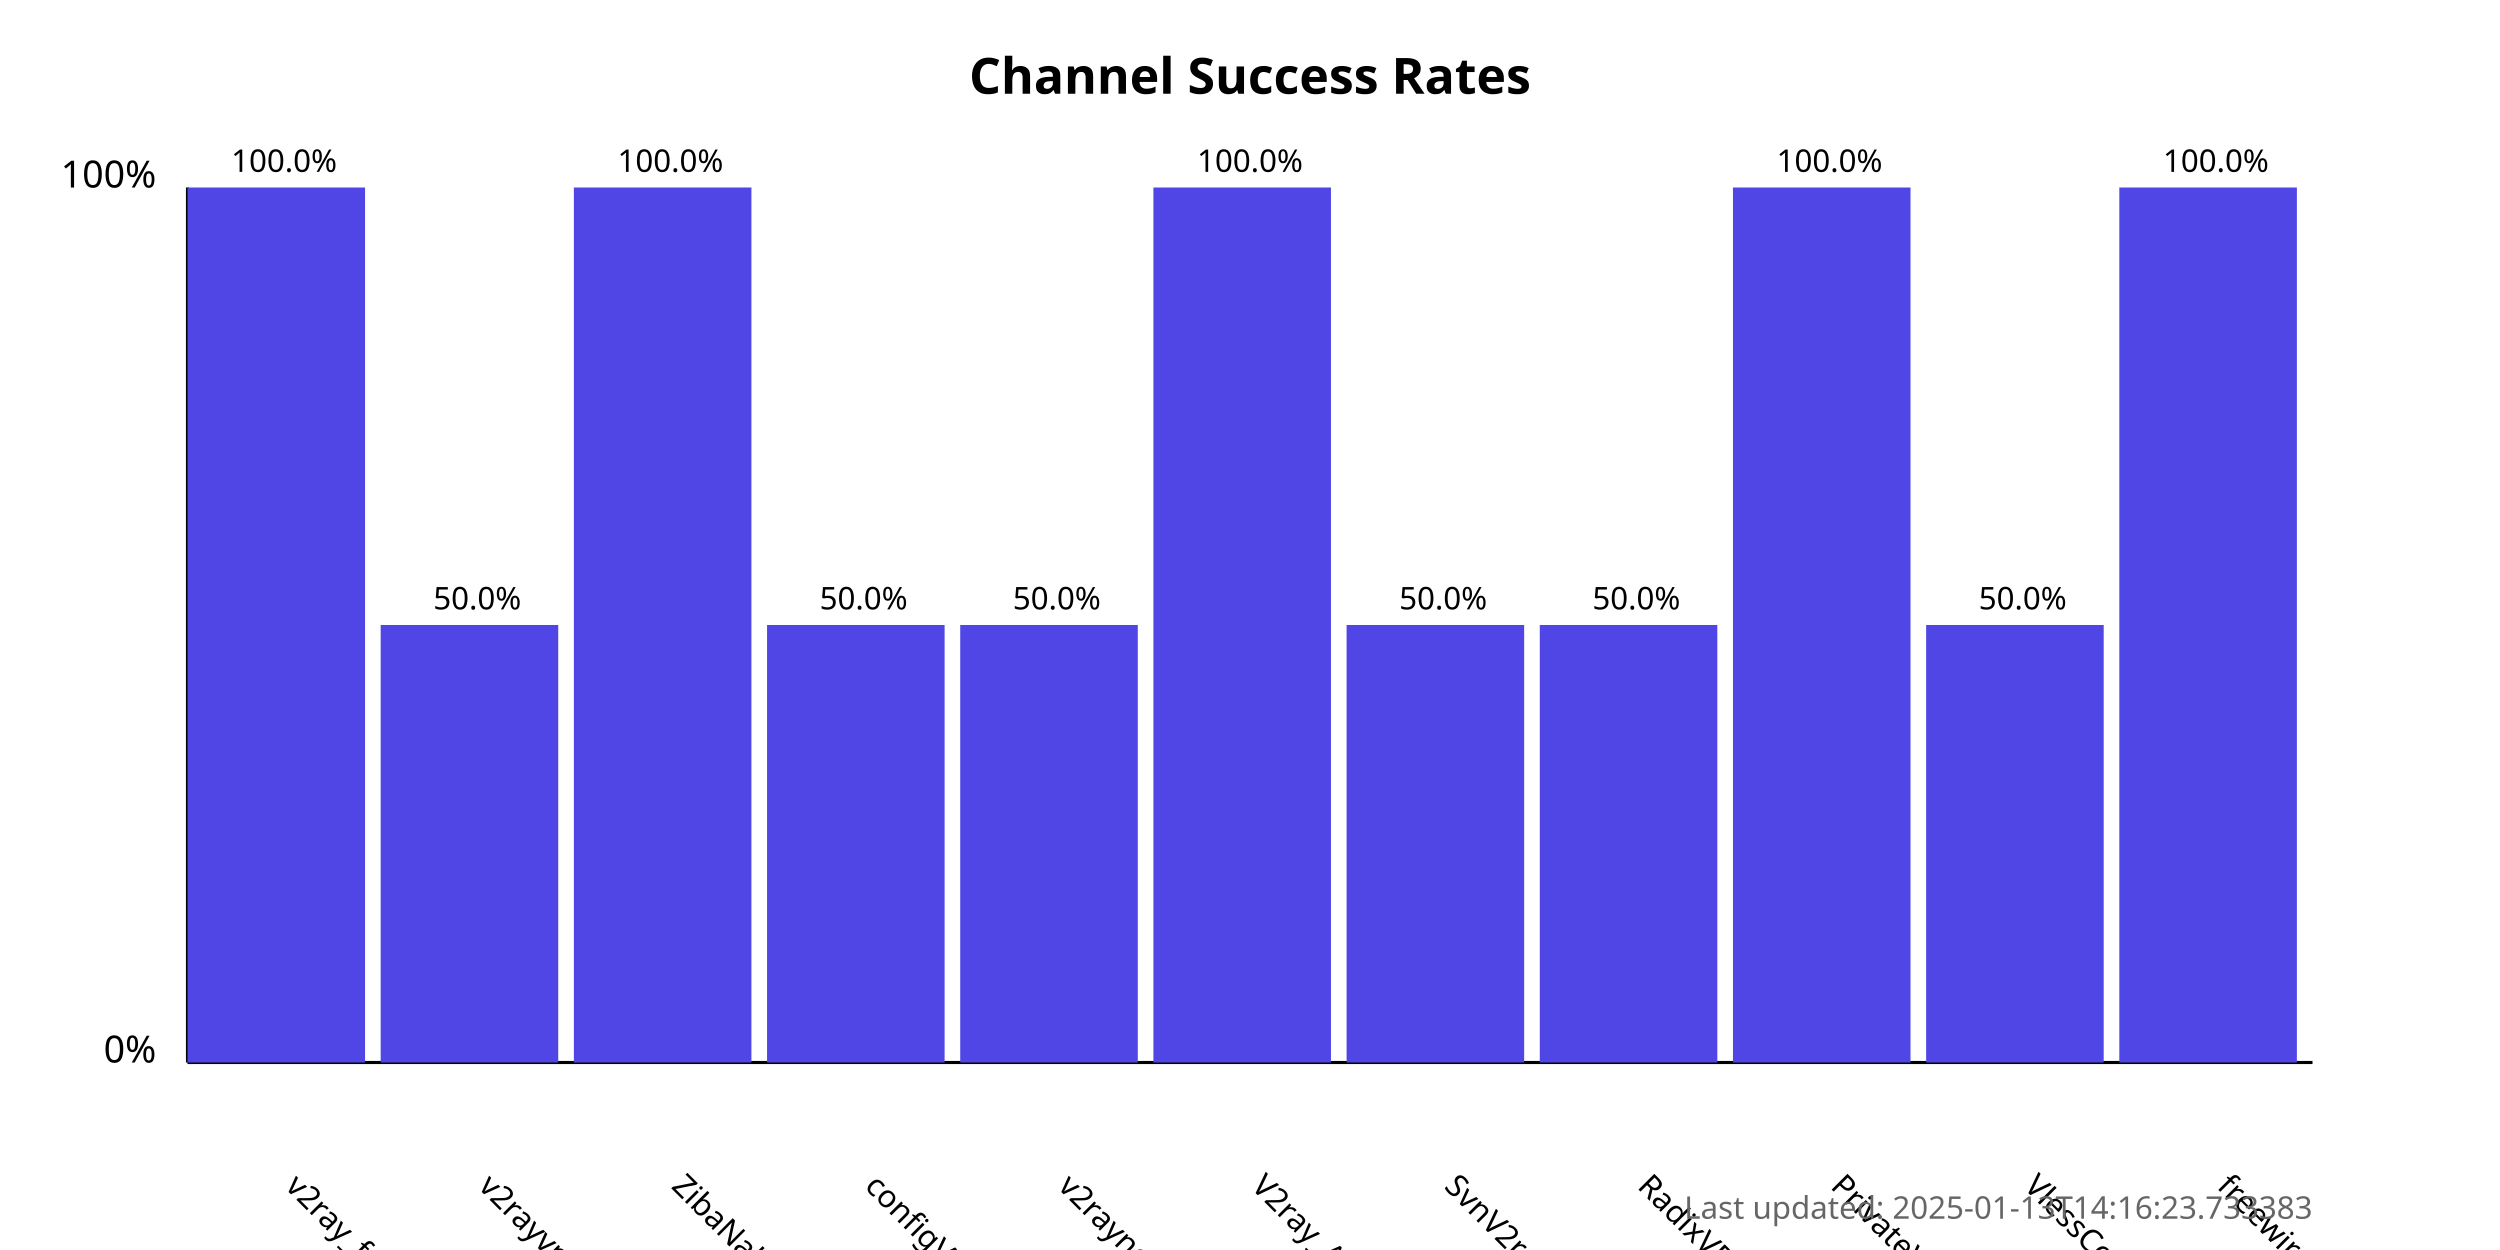
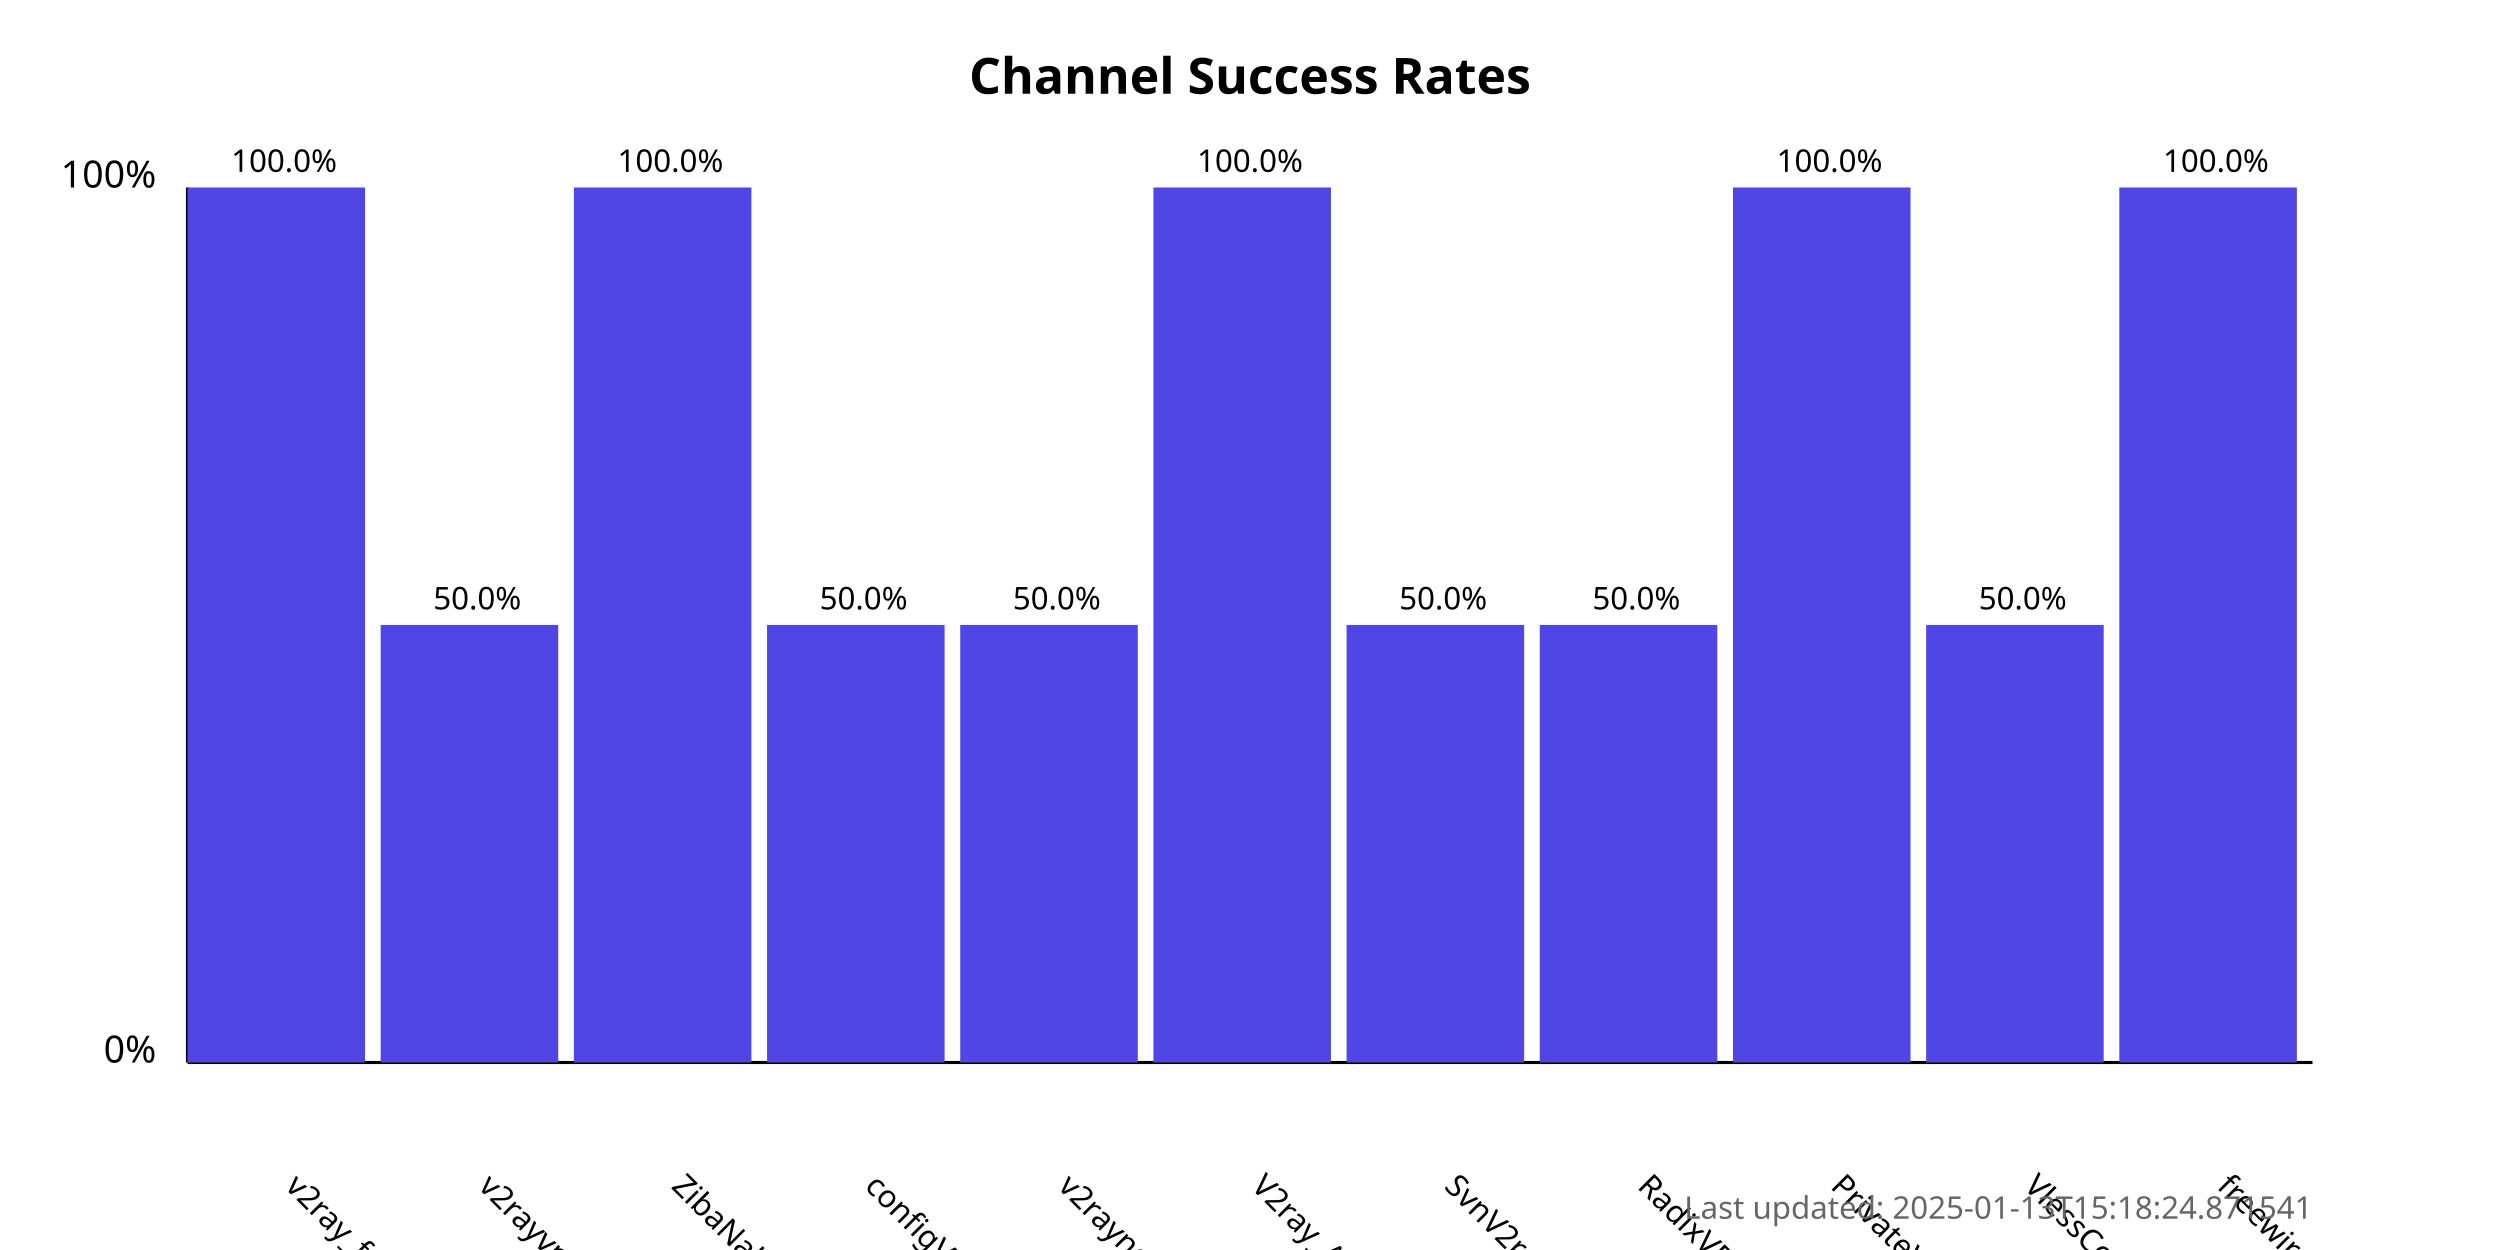
<svg xmlns="http://www.w3.org/2000/svg" width="800" height="400">
  <style>
            .chart-title { font: bold 16px sans-serif; }
            .axis-label { font: 12px sans-serif; }
            .tick-label { font: 10px sans-serif; }
            .bar { fill: #4f46e5; }
            .bar:hover { fill: #6366f1; }
            .timestamp { font: 10px sans-serif; fill: #666; }
        </style>
  <text x="400.0" y="30" text-anchor="middle" class="chart-title">
            Channel Success Rates
        </text>
  <line x1="60" y1="340" x2="60" y2="60" stroke="black" stroke-width="1" />
  <line x1="60" y1="340" x2="740" y2="340" stroke="black" stroke-width="1" />
  <text x="50" y="340" text-anchor="end" class="axis-label">0%</text>
  <text x="50" y="60" text-anchor="end" class="axis-label">100%</text>
  <g>
    <rect x="60" y="60.0" width="56.818" height="280.0" class="bar" />
    <text x="90.909" y="380" transform="rotate(45, 90.90909, 380)" text-anchor="start" class="tick-label">
                v2ray_free_conf
            </text>
    <text x="90.909" y="55.0" text-anchor="middle" class="tick-label">
                100.0%
            </text>
  </g>
  <g>
    <rect x="121.818" y="200.0" width="56.818" height="140.0" class="bar" />
    <text x="152.727" y="380" transform="rotate(45, 152.7273, 380)" text-anchor="start" class="tick-label">
                v2rayvpno
            </text>
    <text x="152.727" y="195.0" text-anchor="middle" class="tick-label">
                50.0%
            </text>
  </g>
  <g>
    <rect x="183.636" y="60.0" width="56.818" height="280.0" class="bar" />
    <text x="214.545" y="380" transform="rotate(45, 214.5455, 380)" text-anchor="start" class="tick-label">
                ZibaNabz
            </text>
    <text x="214.545" y="55.0" text-anchor="middle" class="tick-label">
                100.0%
            </text>
  </g>
  <g>
    <rect x="245.455" y="200.0" width="56.818" height="140.0" class="bar" />
    <text x="276.364" y="380" transform="rotate(45, 276.3636, 380)" text-anchor="start" class="tick-label">
                configV2rayForFree
            </text>
    <text x="276.364" y="195.0" text-anchor="middle" class="tick-label">
                50.0%
            </text>
  </g>
  <g>
    <rect x="307.273" y="200.0" width="56.818" height="140.0" class="bar" />
    <text x="338.182" y="380" transform="rotate(45, 338.1818, 380)" text-anchor="start" class="tick-label">
                v2rayngvpn
            </text>
    <text x="338.182" y="195.0" text-anchor="middle" class="tick-label">
                50.0%
            </text>
  </g>
  <g>
    <rect x="369.091" y="60.0" width="56.818" height="280.0" class="bar" />
    <text x="400.0" y="380" transform="rotate(45, 400.0, 380)" text-anchor="start" class="tick-label">
                V2ray_Alpha
            </text>
    <text x="400.0" y="55.0" text-anchor="middle" class="tick-label">
                100.0%
            </text>
  </g>
  <g>
    <rect x="430.909" y="200.0" width="56.818" height="140.0" class="bar" />
    <text x="461.818" y="380" transform="rotate(45, 461.8182, 380)" text-anchor="start" class="tick-label">
                SvnV2ray
            </text>
    <text x="461.818" y="195.0" text-anchor="middle" class="tick-label">
                50.0%
            </text>
  </g>
  <g>
    <rect x="492.727" y="200.0" width="56.818" height="140.0" class="bar" />
    <text x="523.636" y="380" transform="rotate(45, 523.6364, 380)" text-anchor="start" class="tick-label">
                RadixVPN
            </text>
    <text x="523.636" y="195.0" text-anchor="middle" class="tick-label">
                50.0%
            </text>
  </g>
  <g>
    <rect x="554.545" y="60.0" width="56.818" height="280.0" class="bar" />
    <text x="585.455" y="380" transform="rotate(45, 585.4545, 380)" text-anchor="start" class="tick-label">
                PrivateVPNs
            </text>
    <text x="585.455" y="55.0" text-anchor="middle" class="tick-label">
                100.0%
            </text>
  </g>
  <g>
    <rect x="616.364" y="200.0" width="56.818" height="140.0" class="bar" />
    <text x="647.273" y="380" transform="rotate(45, 647.2727, 380)" text-anchor="start" class="tick-label">
                VlessConfig
            </text>
    <text x="647.273" y="195.0" text-anchor="middle" class="tick-label">
                50.0%
            </text>
  </g>
  <g>
    <rect x="678.182" y="60.0" width="56.818" height="280.0" class="bar" />
    <text x="709.091" y="380" transform="rotate(45, 709.0909, 380)" text-anchor="start" class="tick-label">
                freewireguard
            </text>
    <text x="709.091" y="55.0" text-anchor="middle" class="tick-label">
                100.0%
            </text>
  </g>
  <text x="740" y="390" text-anchor="end" class="timestamp">
-             Last updated: 2025-01-13T14:16:23.733383
+             Last updated: 2025-01-13T15:18:24.871541
        </text>
</svg>
